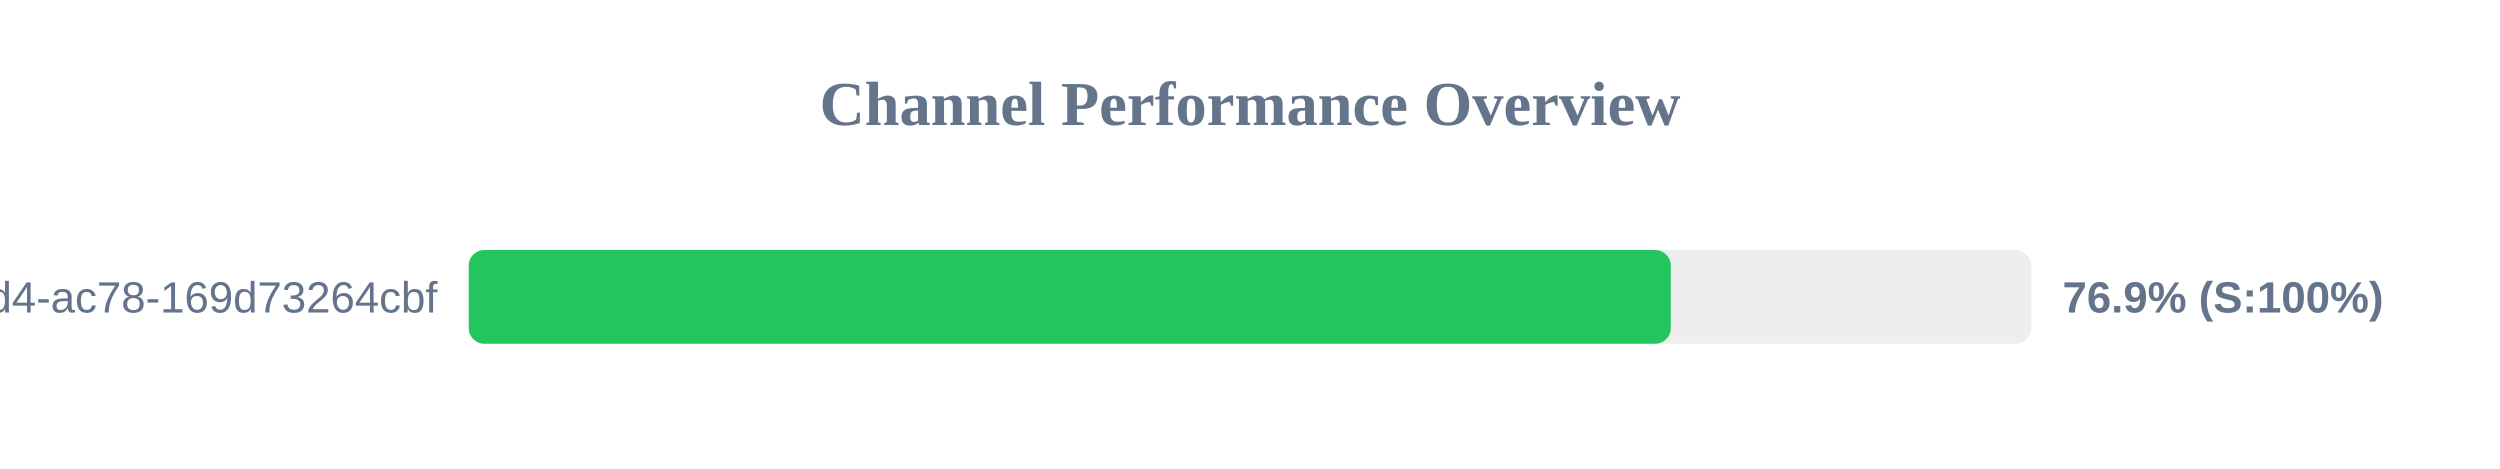
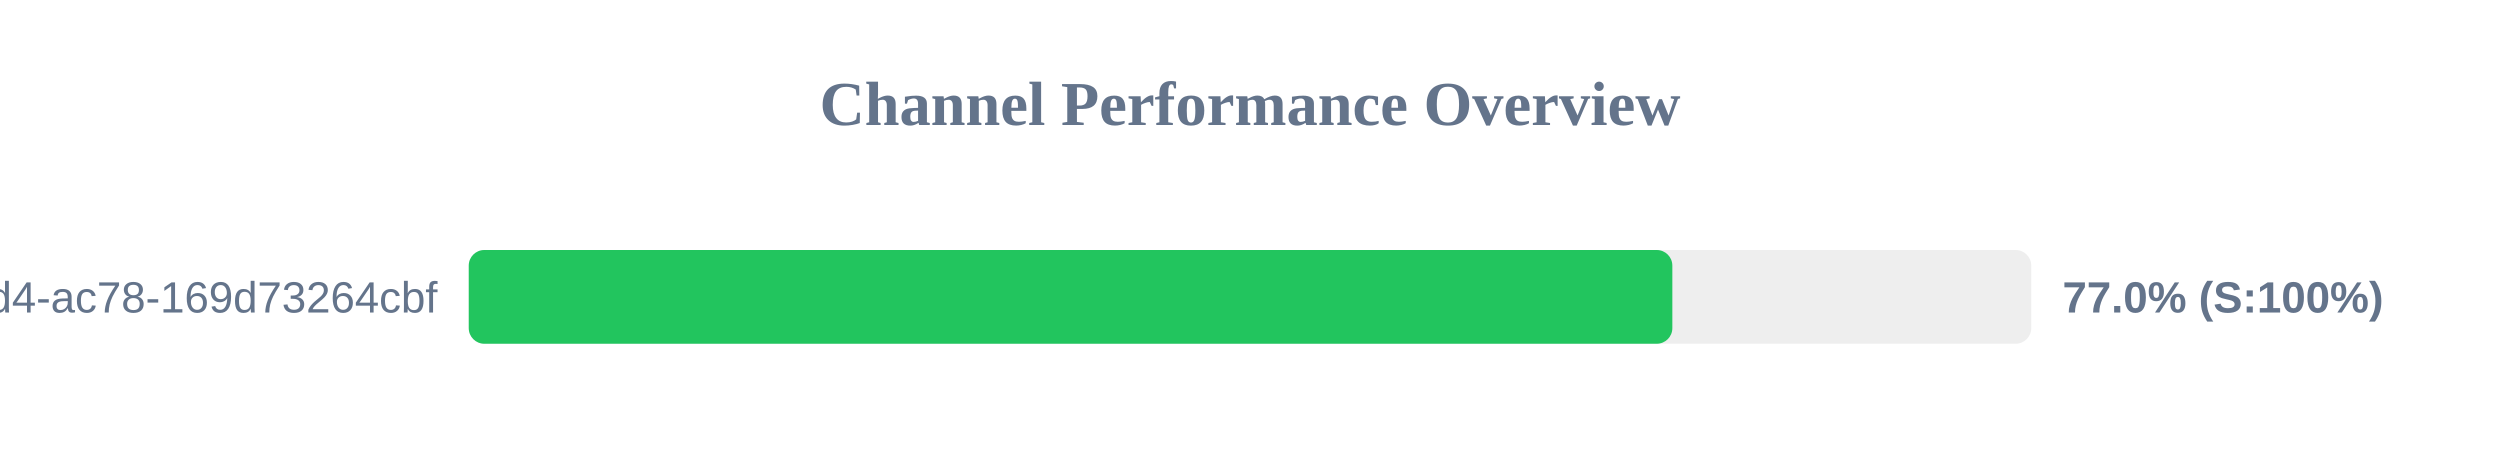
<svg xmlns="http://www.w3.org/2000/svg" width="800" height="150" version="1.1">
  <style>
        .row { font: 14px Arial; fill: #64748b; }
        .score { font: bold 14px Arial; fill: #64748b; }
    </style>
  <text x="400" y="40" text-anchor="middle" font-size="20px" font-weight="bold" fill="#64748b">Channel Performance Overview</text>
  <rect x="150" y="80" width="500" height="30" fill="#eee" rx="5" />
-   <rect x="150" y="80" width="384.65" height="30" fill="#22c55e" rx="5" />
+   <rect x="150" y="80" width="385.15" height="30" fill="#22c55e" rx="5" />
  <text x="140" y="100" text-anchor="end" class="row">?uuid=48c2c901-72e6-46d4-ac78-169d73264cbf</text>
-   <text x="660" y="100" text-anchor="start" class="score">76.9% (S:100%)</text>
+   <text x="660" y="100" text-anchor="start" class="score">77.0% (S:100%)</text>
</svg>
